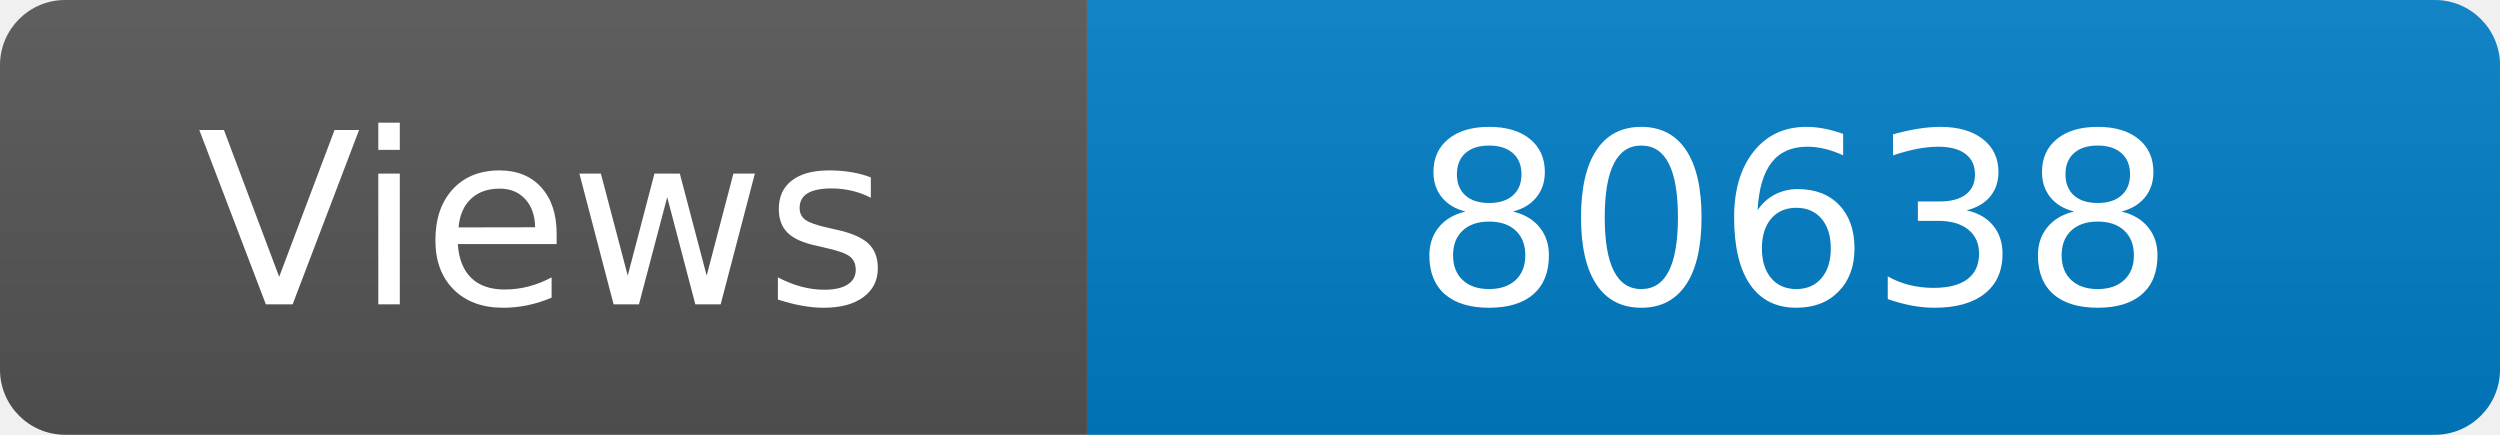
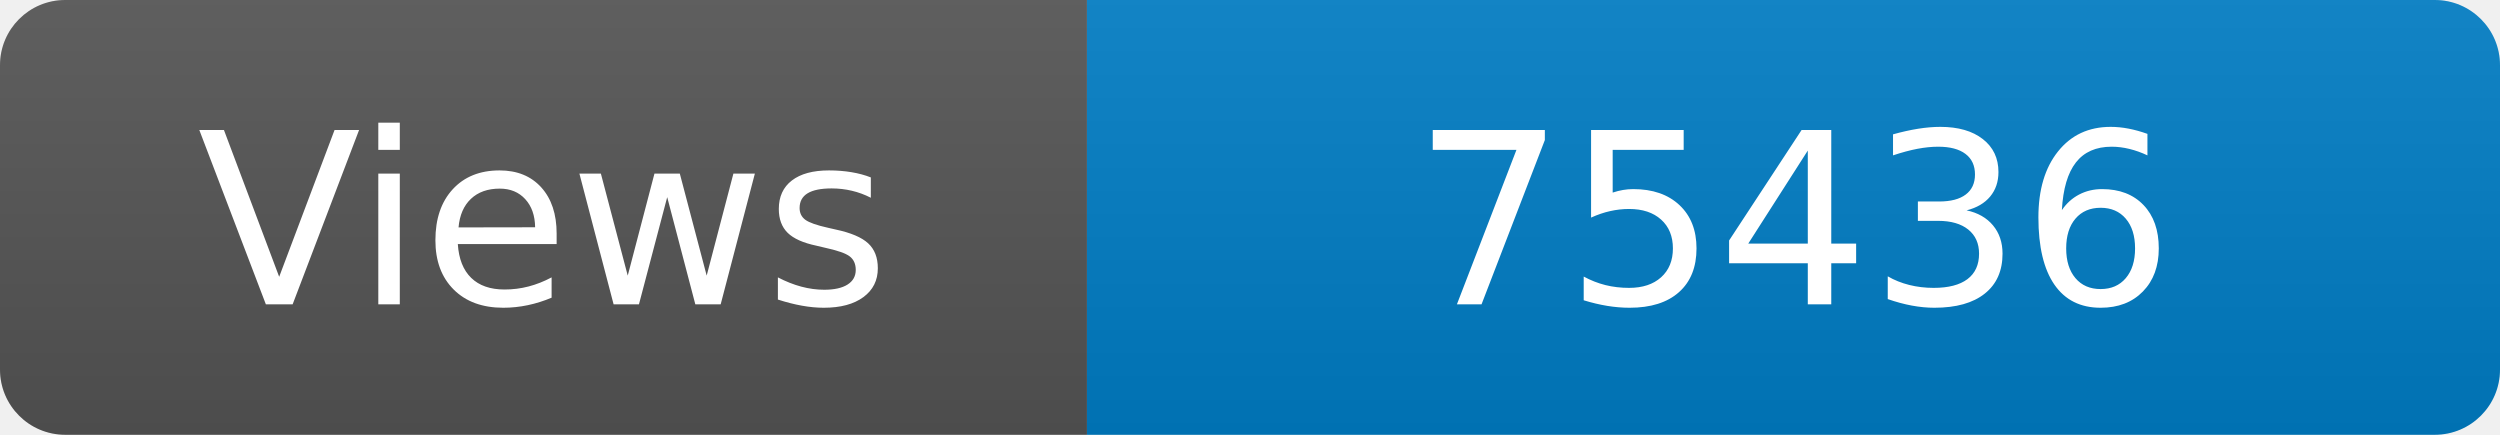
<svg xmlns="http://www.w3.org/2000/svg" width="115" height="20" role="img" aria-label="Maintained?: yes">
  <linearGradient id="s" x2="0" y2="100%">
    <stop offset="0" stop-color="#bbb" stop-opacity=".1" />
    <stop offset="1" stop-opacity=".1" />
  </linearGradient>
  <clipPath id="r">
    <rect width="115" height="20" rx="3" fill="#fff" />
  </clipPath>
  <g clip-path="url(#r)">
    <rect width="50" height="20" fill="#555" />
    <rect x="50" width="160" height="20" fill="#007ec6" />
    <rect width="115" height="20" fill="url(#s)" />
  </g>
  <g fill="#fff" text-anchor="middle" font-family="Verdana,Geneva,DejaVu Sans,sans-serif" font-size="110">
    <text x="250" y="140" transform="scale(.1)" fill="#fff">Views</text>
-     <text x="825" y="140" transform="scale(.1)" fill="#fff">80638</text>
+     <text x="825" y="140" transform="scale(.1)" fill="#fff">75436</text>
  </g>
</svg>
